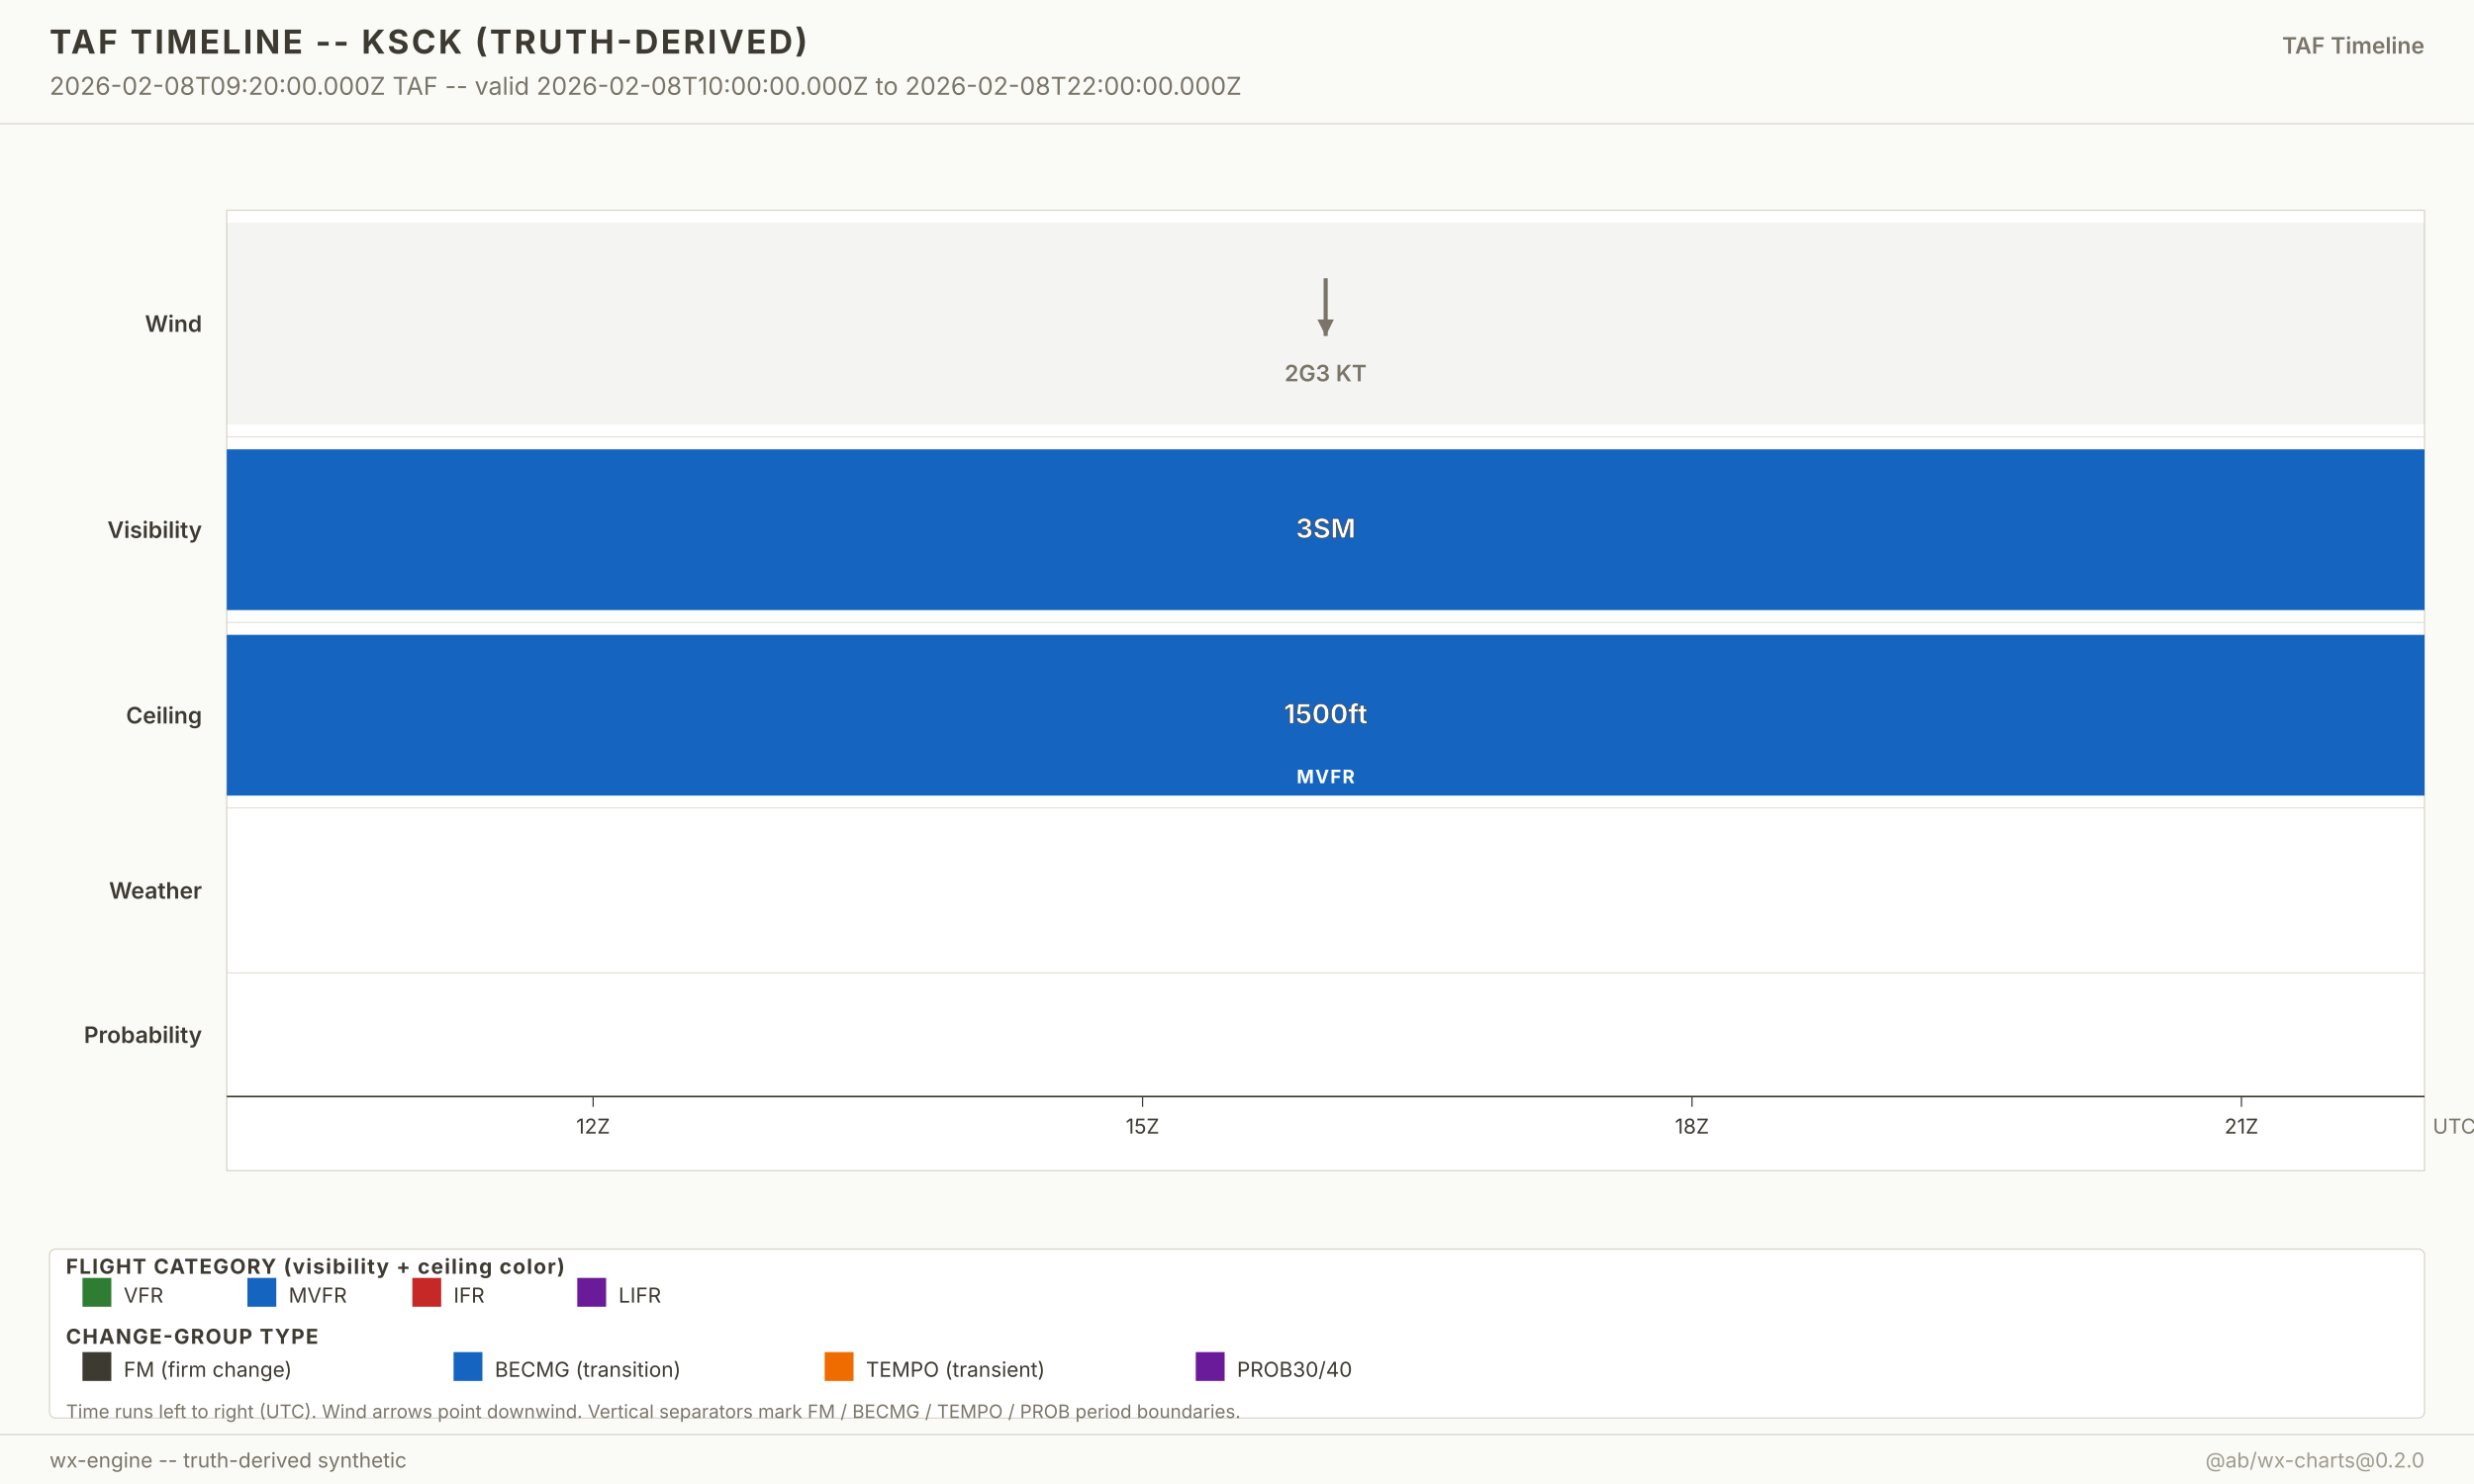
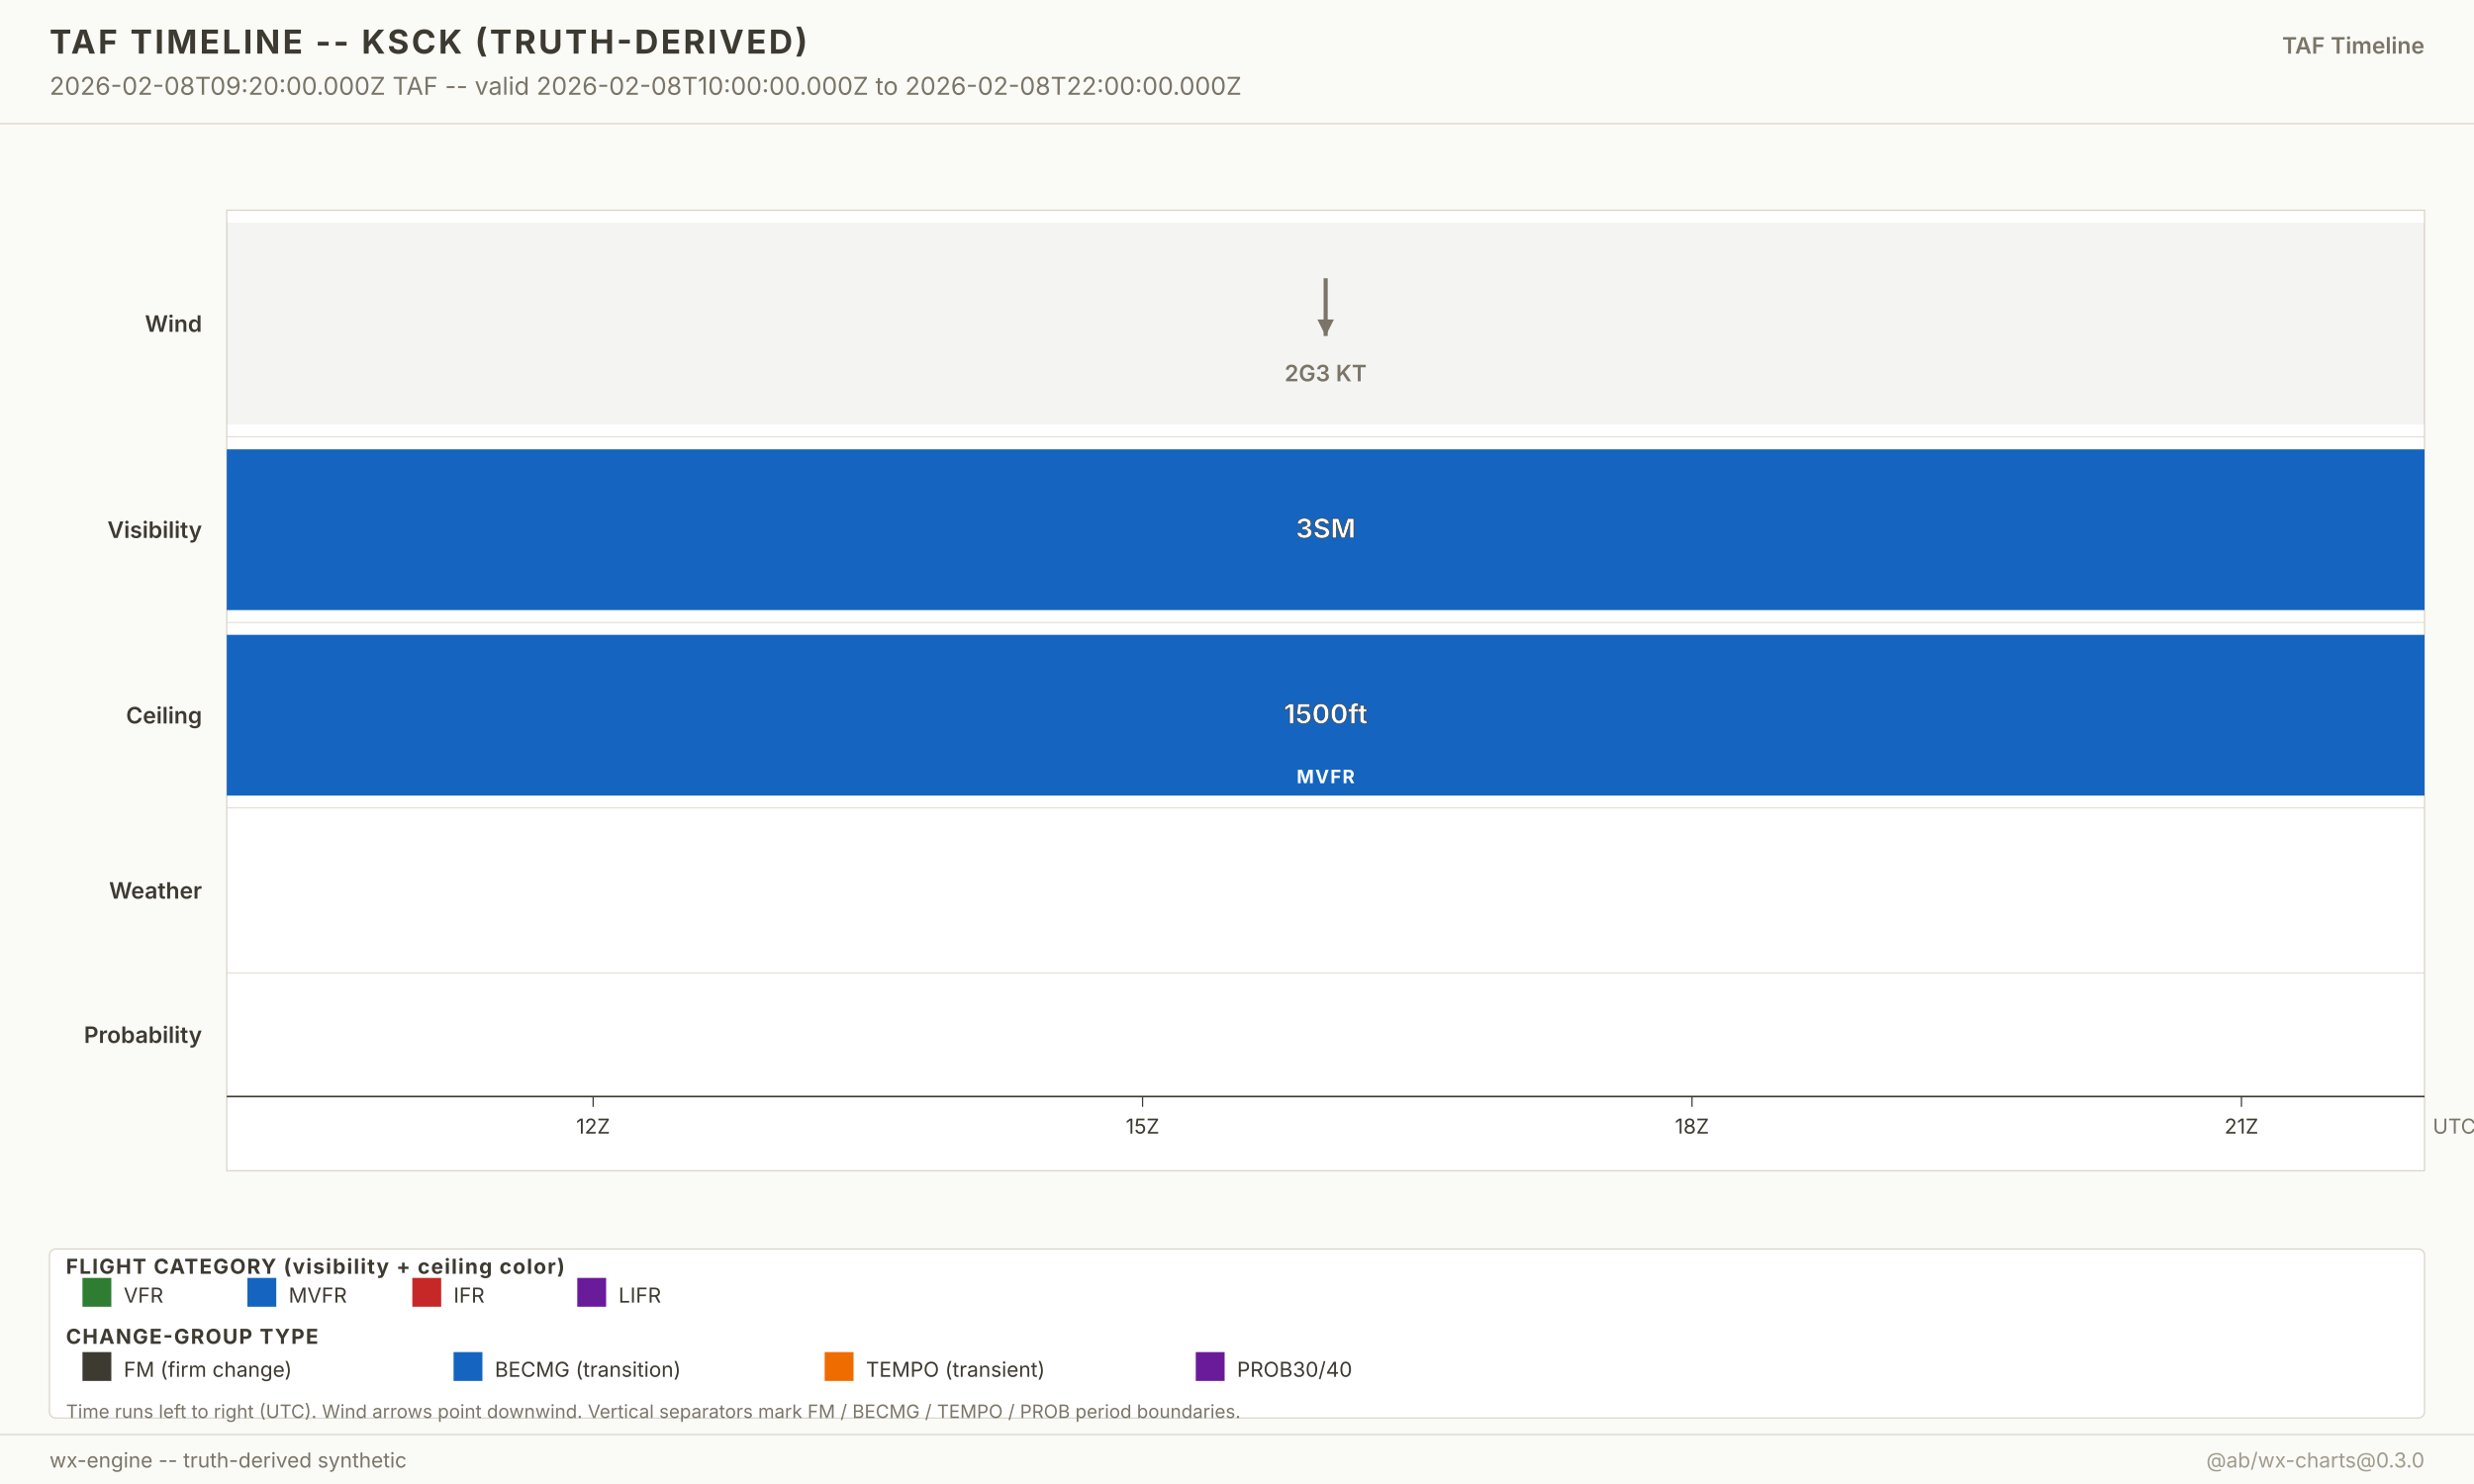
<svg xmlns="http://www.w3.org/2000/svg" width="1200" height="720" viewBox="0 0 1200 720" font-family="-apple-system, system-ui, sans-serif">
  <g class="layer-background">
    <rect x="0" y="0" width="1200" height="720" fill="#fafaf7" />
  </g>
  <g class="layer-graticule" />
  <g class="layer-north-america-context" />
  <g class="layer-basemap-fill" />
  <g class="layer-basemap-borders" />
  <g class="layer-raster-overlay" />
  <g class="layer-basemap-re-stroke" />
  <g class="layer-vector-symbology">
    <g class="timeline-plot">
      <rect x="110" y="102" width="1066" height="466" fill="white" stroke="#d8d4c8" stroke-width="0.6" />
      <text x="98" y="161.0" text-anchor="end" font-size="11" font-weight="600" fill="#3d3a32">Wind</text>
      <rect x="110.0" y="108.0" width="1066.0" height="98.0" fill="#7a7568" fill-opacity="0.08" />
      <g opacity="1">
        <line x1="643.0" y1="135.0" x2="643.0" y2="163.0" stroke="#7a7568" stroke-width="2" />
        <polygon points="643.0,163.0 639.0,155.0 647.0,155.0" fill="#7a7568" />
      </g>
      <text x="643.0" y="185.0" text-anchor="middle" font-size="11" font-weight="600" fill="#7a7568" opacity="1">2G3 KT</text>
      <line x1="110" y1="212.0" x2="1176.0" y2="212.0" stroke="#d8d4c8" stroke-width="0.4" />
      <text x="98" y="261.0" text-anchor="end" font-size="11" font-weight="600" fill="#3d3a32">Visibility</text>
      <rect x="110.0" y="218.0" width="1066.0" height="78.0" fill="#1565c0" fill-opacity="1" />
      <text x="643.0" y="261.0" text-anchor="middle" font-size="13" font-weight="700" fill="white" stroke="#3d3a32" stroke-width="0.3">3SM</text>
      <line x1="110" y1="302.0" x2="1176.0" y2="302.0" stroke="#d8d4c8" stroke-width="0.4" />
      <text x="98" y="351.0" text-anchor="end" font-size="11" font-weight="600" fill="#3d3a32">Ceiling</text>
      <rect x="110.0" y="308.0" width="1066.0" height="78.0" fill="#1565c0" fill-opacity="1" />
      <text x="643.0" y="351.0" text-anchor="middle" font-size="13" font-weight="700" fill="white" stroke="#3d3a32" stroke-width="0.3">1500ft</text>
      <text x="643.0" y="380.0" text-anchor="middle" font-size="9" font-weight="700" fill="white" letter-spacing="0.6">MVFR</text>
      <line x1="110" y1="392.0" x2="1176.0" y2="392.0" stroke="#d8d4c8" stroke-width="0.4" />
      <text x="98" y="436.0" text-anchor="end" font-size="11" font-weight="600" fill="#3d3a32">Weather</text>
      <line x1="110" y1="472.0" x2="1176.0" y2="472.0" stroke="#d8d4c8" stroke-width="0.4" />
      <text x="98" y="506.0" text-anchor="end" font-size="11" font-weight="600" fill="#3d3a32">Probability</text>
      <line x1="110" y1="532.0" x2="1176.0" y2="532.0" stroke="#3d3a32" stroke-width="0.8" />
      <g class="time-axis">
        <line x1="287.7" y1="532.0" x2="287.7" y2="537.0" stroke="#3d3a32" stroke-width="0.6" />
        <text x="287.7" y="550.0" text-anchor="middle" font-size="10" fill="#3d3a32">12Z</text>
        <line x1="554.2" y1="532.0" x2="554.2" y2="537.0" stroke="#3d3a32" stroke-width="0.6" />
        <text x="554.2" y="550.0" text-anchor="middle" font-size="10" fill="#3d3a32">15Z</text>
        <line x1="820.7" y1="532.0" x2="820.7" y2="537.0" stroke="#3d3a32" stroke-width="0.6" />
        <text x="820.7" y="550.0" text-anchor="middle" font-size="10" fill="#3d3a32">18Z</text>
        <line x1="1087.2" y1="532.0" x2="1087.2" y2="537.0" stroke="#3d3a32" stroke-width="0.6" />
        <text x="1087.2" y="550.0" text-anchor="middle" font-size="10" fill="#3d3a32">21Z</text>
        <text x="1180.0" y="550.0" font-size="10" fill="#7a7568">UTC</text>
      </g>
    </g>
  </g>
  <g class="layer-point-symbology" />
  <g class="layer-chrome">
    <g class="chrome-title">
      <rect x="0" y="0" width="1200" height="60" fill="#fafaf7" />
      <line x1="0" y1="60" x2="1200" y2="60" stroke="#d8d4c8" stroke-width="0.6" />
      <text x="24" y="26" font-size="16" font-weight="700" fill="#3d3a32" letter-spacing="1.2">TAF TIMELINE -- KSCK (TRUTH-DERIVED)</text>
      <text x="24" y="46" font-size="12" fill="#7a7568">2026-02-08T09:20:00.000Z TAF -- valid 2026-02-08T10:00:00.000Z to 2026-02-08T22:00:00.000Z</text>
      <text x="1176" y="26" text-anchor="end" font-size="11" font-weight="600" fill="#7a7568">TAF Timeline</text>
    </g>
    <g class="footer-taf-legend">
      <rect x="24" y="606" width="1152" height="82" fill="white" fill-opacity="0.94" stroke="#d8d4c8" stroke-width="0.6" rx="3" />
      <text x="32" y="618.0" font-size="10" font-weight="700" fill="#3d3a32" letter-spacing="0.6">FLIGHT CATEGORY (visibility + ceiling color)</text>
      <rect x="40" y="620.0" width="14" height="14" fill="#2e7d32" />
      <text x="60" y="632.0" font-size="10" fill="#3d3a32">VFR</text>
      <rect x="120" y="620.0" width="14" height="14" fill="#1565c0" />
      <text x="140" y="632.0" font-size="10" fill="#3d3a32">MVFR</text>
      <rect x="200" y="620.0" width="14" height="14" fill="#c62828" />
      <text x="220" y="632.0" font-size="10" fill="#3d3a32">IFR</text>
      <rect x="280" y="620.0" width="14" height="14" fill="#6a1b9a" />
      <text x="300" y="632.0" font-size="10" fill="#3d3a32">LIFR</text>
      <text x="32" y="652.0" font-size="10" font-weight="700" fill="#3d3a32" letter-spacing="0.6">CHANGE-GROUP TYPE</text>
      <rect x="40" y="656.0" width="14" height="14" fill="#3d3a32" />
      <text x="60" y="668.0" font-size="10" fill="#3d3a32">FM (firm change)</text>
      <rect x="220" y="656.0" width="14" height="14" fill="#1565c0" />
      <text x="240" y="668.0" font-size="10" fill="#3d3a32">BECMG (transition)</text>
      <rect x="400" y="656.0" width="14" height="14" fill="#ef6c00" />
      <text x="420" y="668.0" font-size="10" fill="#3d3a32">TEMPO (transient)</text>
      <rect x="580" y="656.0" width="14" height="14" fill="#6a1b9a" />
      <text x="600" y="668.0" font-size="10" fill="#3d3a32">PROB30/40</text>
      <text x="32" y="688.0" font-size="9" fill="#7a7568">Time runs left to right (UTC). Wind arrows point downwind. Vertical separators mark FM / BECMG / TEMPO / PROB period boundaries.</text>
    </g>
    <g class="chrome-footer">
      <rect x="0" y="696" width="1200" height="24" fill="#fafaf7" />
      <line x1="0" y1="696" x2="1200" y2="696" stroke="#d8d4c8" stroke-width="0.6" />
      <text x="24" y="712" font-size="10" fill="#7a7568">wx-engine -- truth-derived synthetic</text>
-       <text x="1176" y="712" text-anchor="end" font-size="10" fill="#a09b8d">@ab/wx-charts@0.2.0</text>
+       <text x="1176" y="712" text-anchor="end" font-size="10" fill="#a09b8d">@ab/wx-charts@0.3.0</text>
    </g>
  </g>
</svg>
